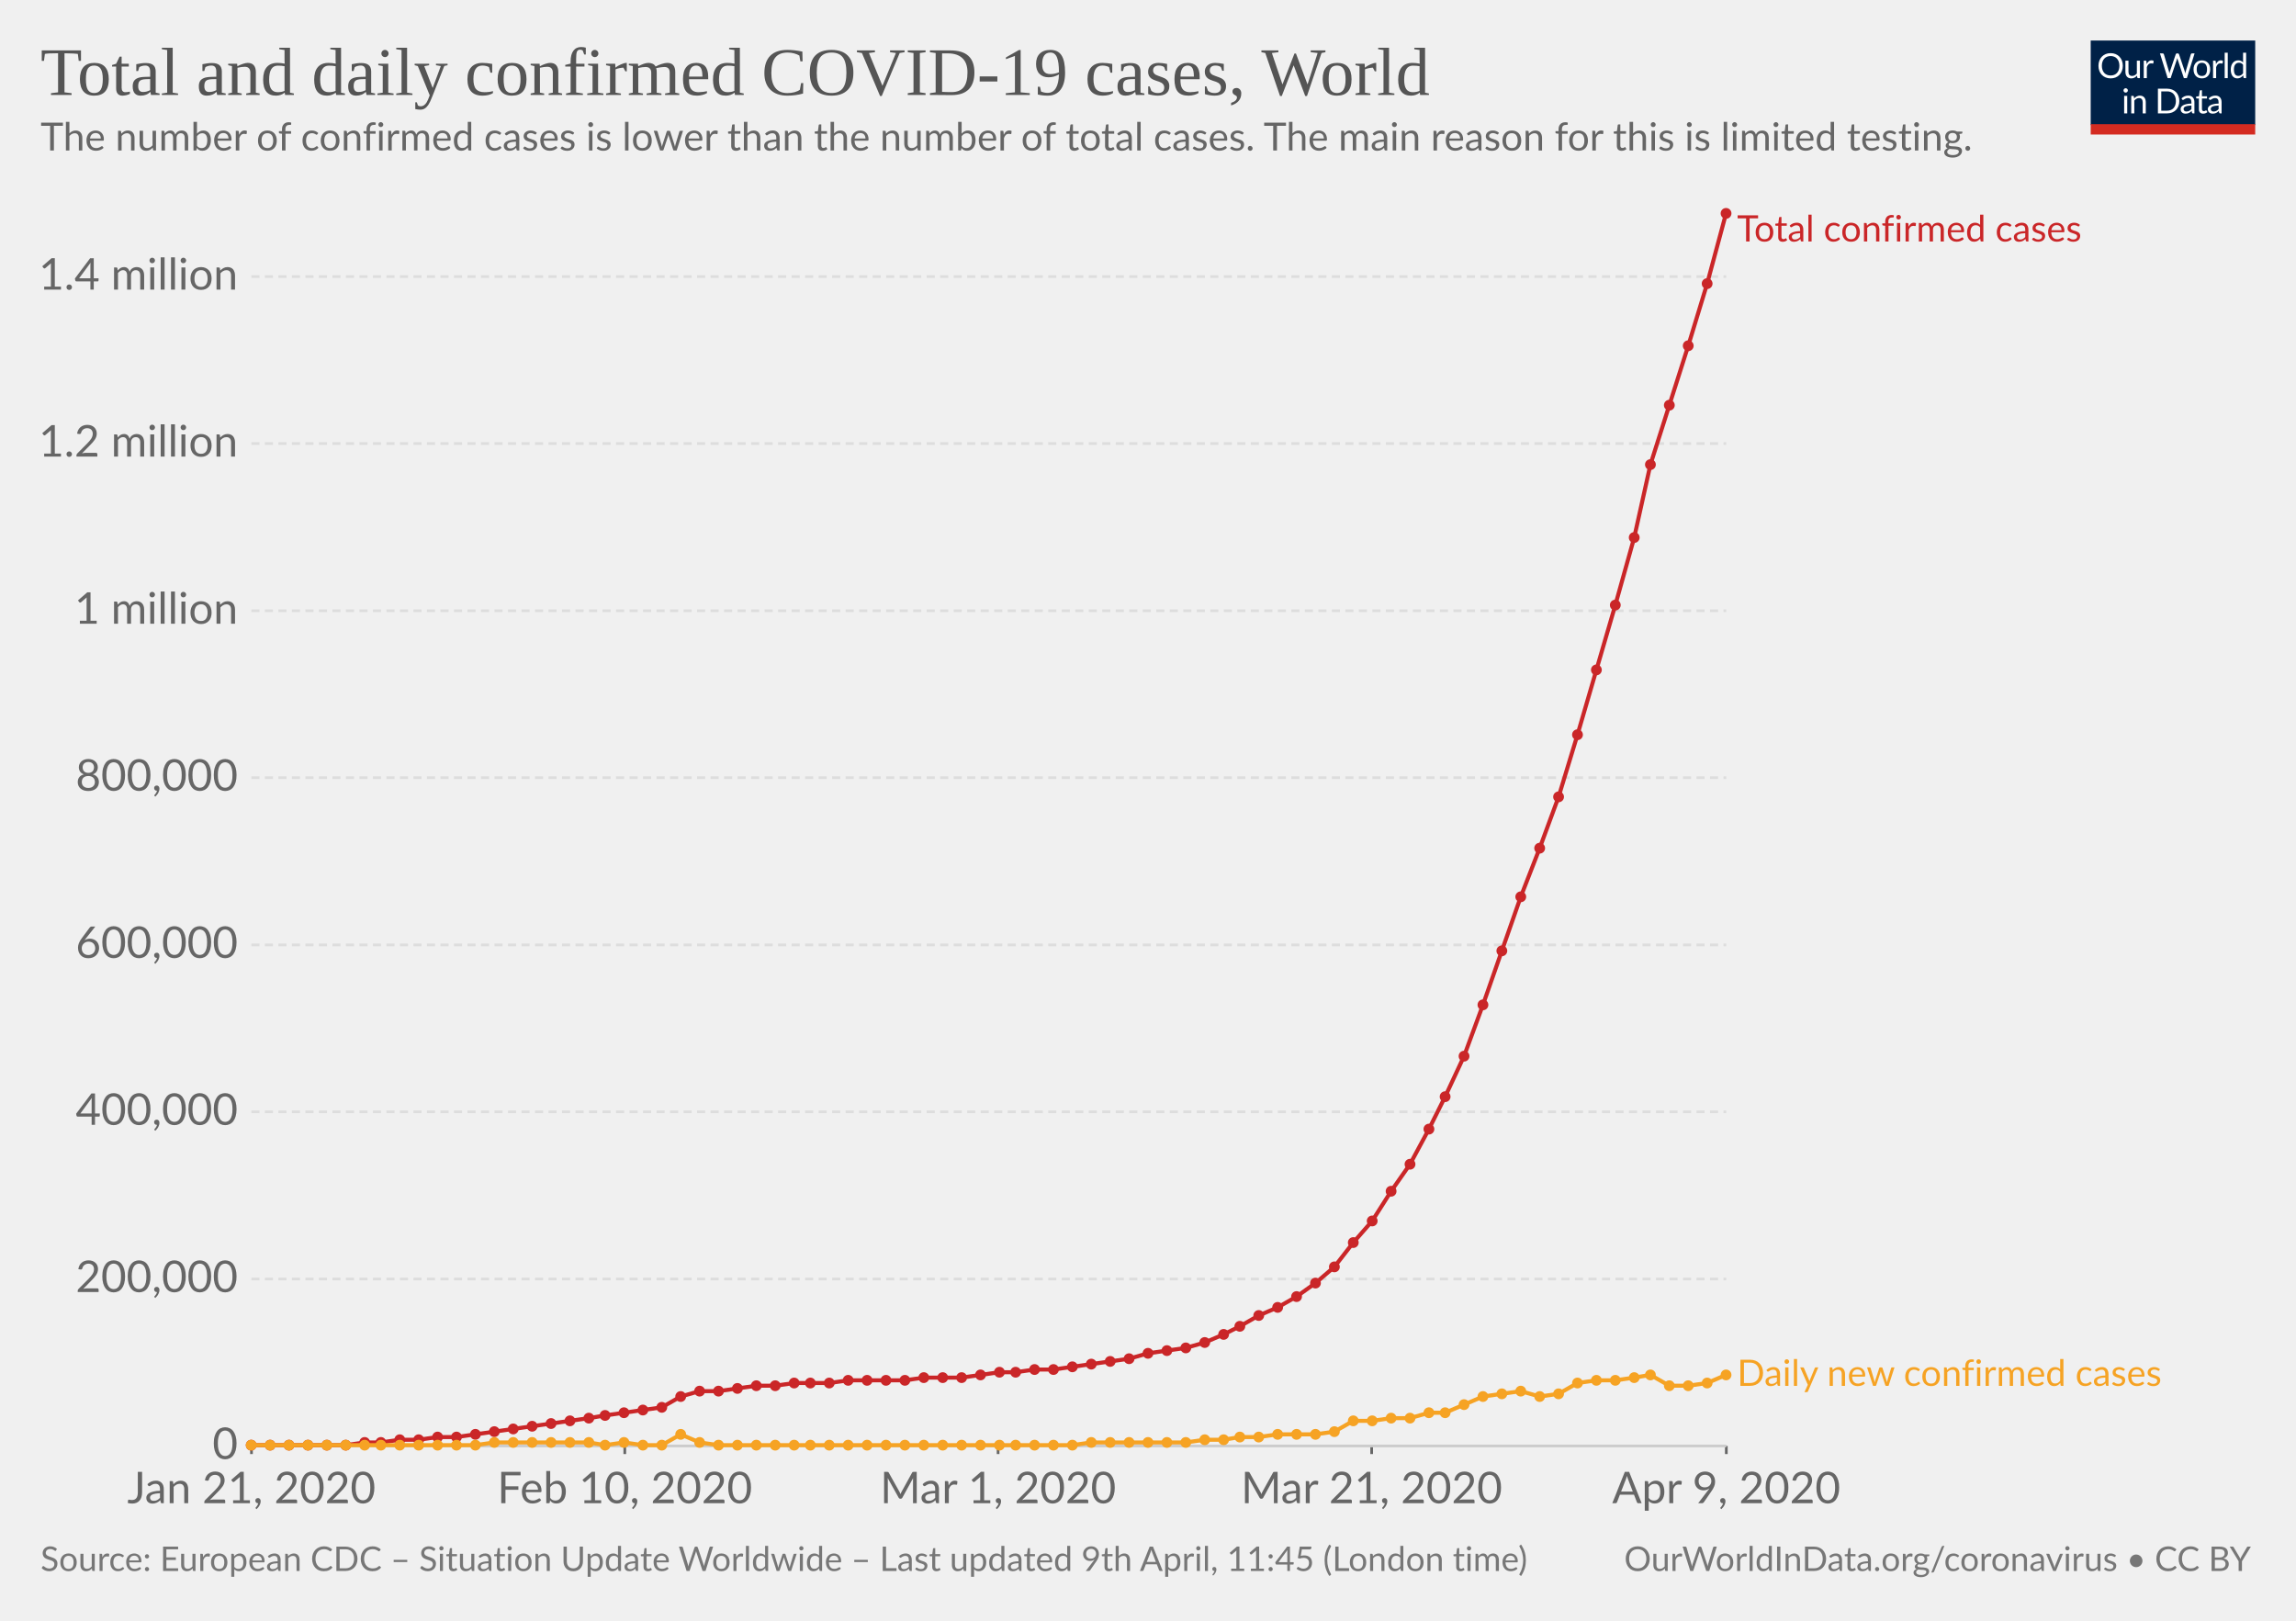
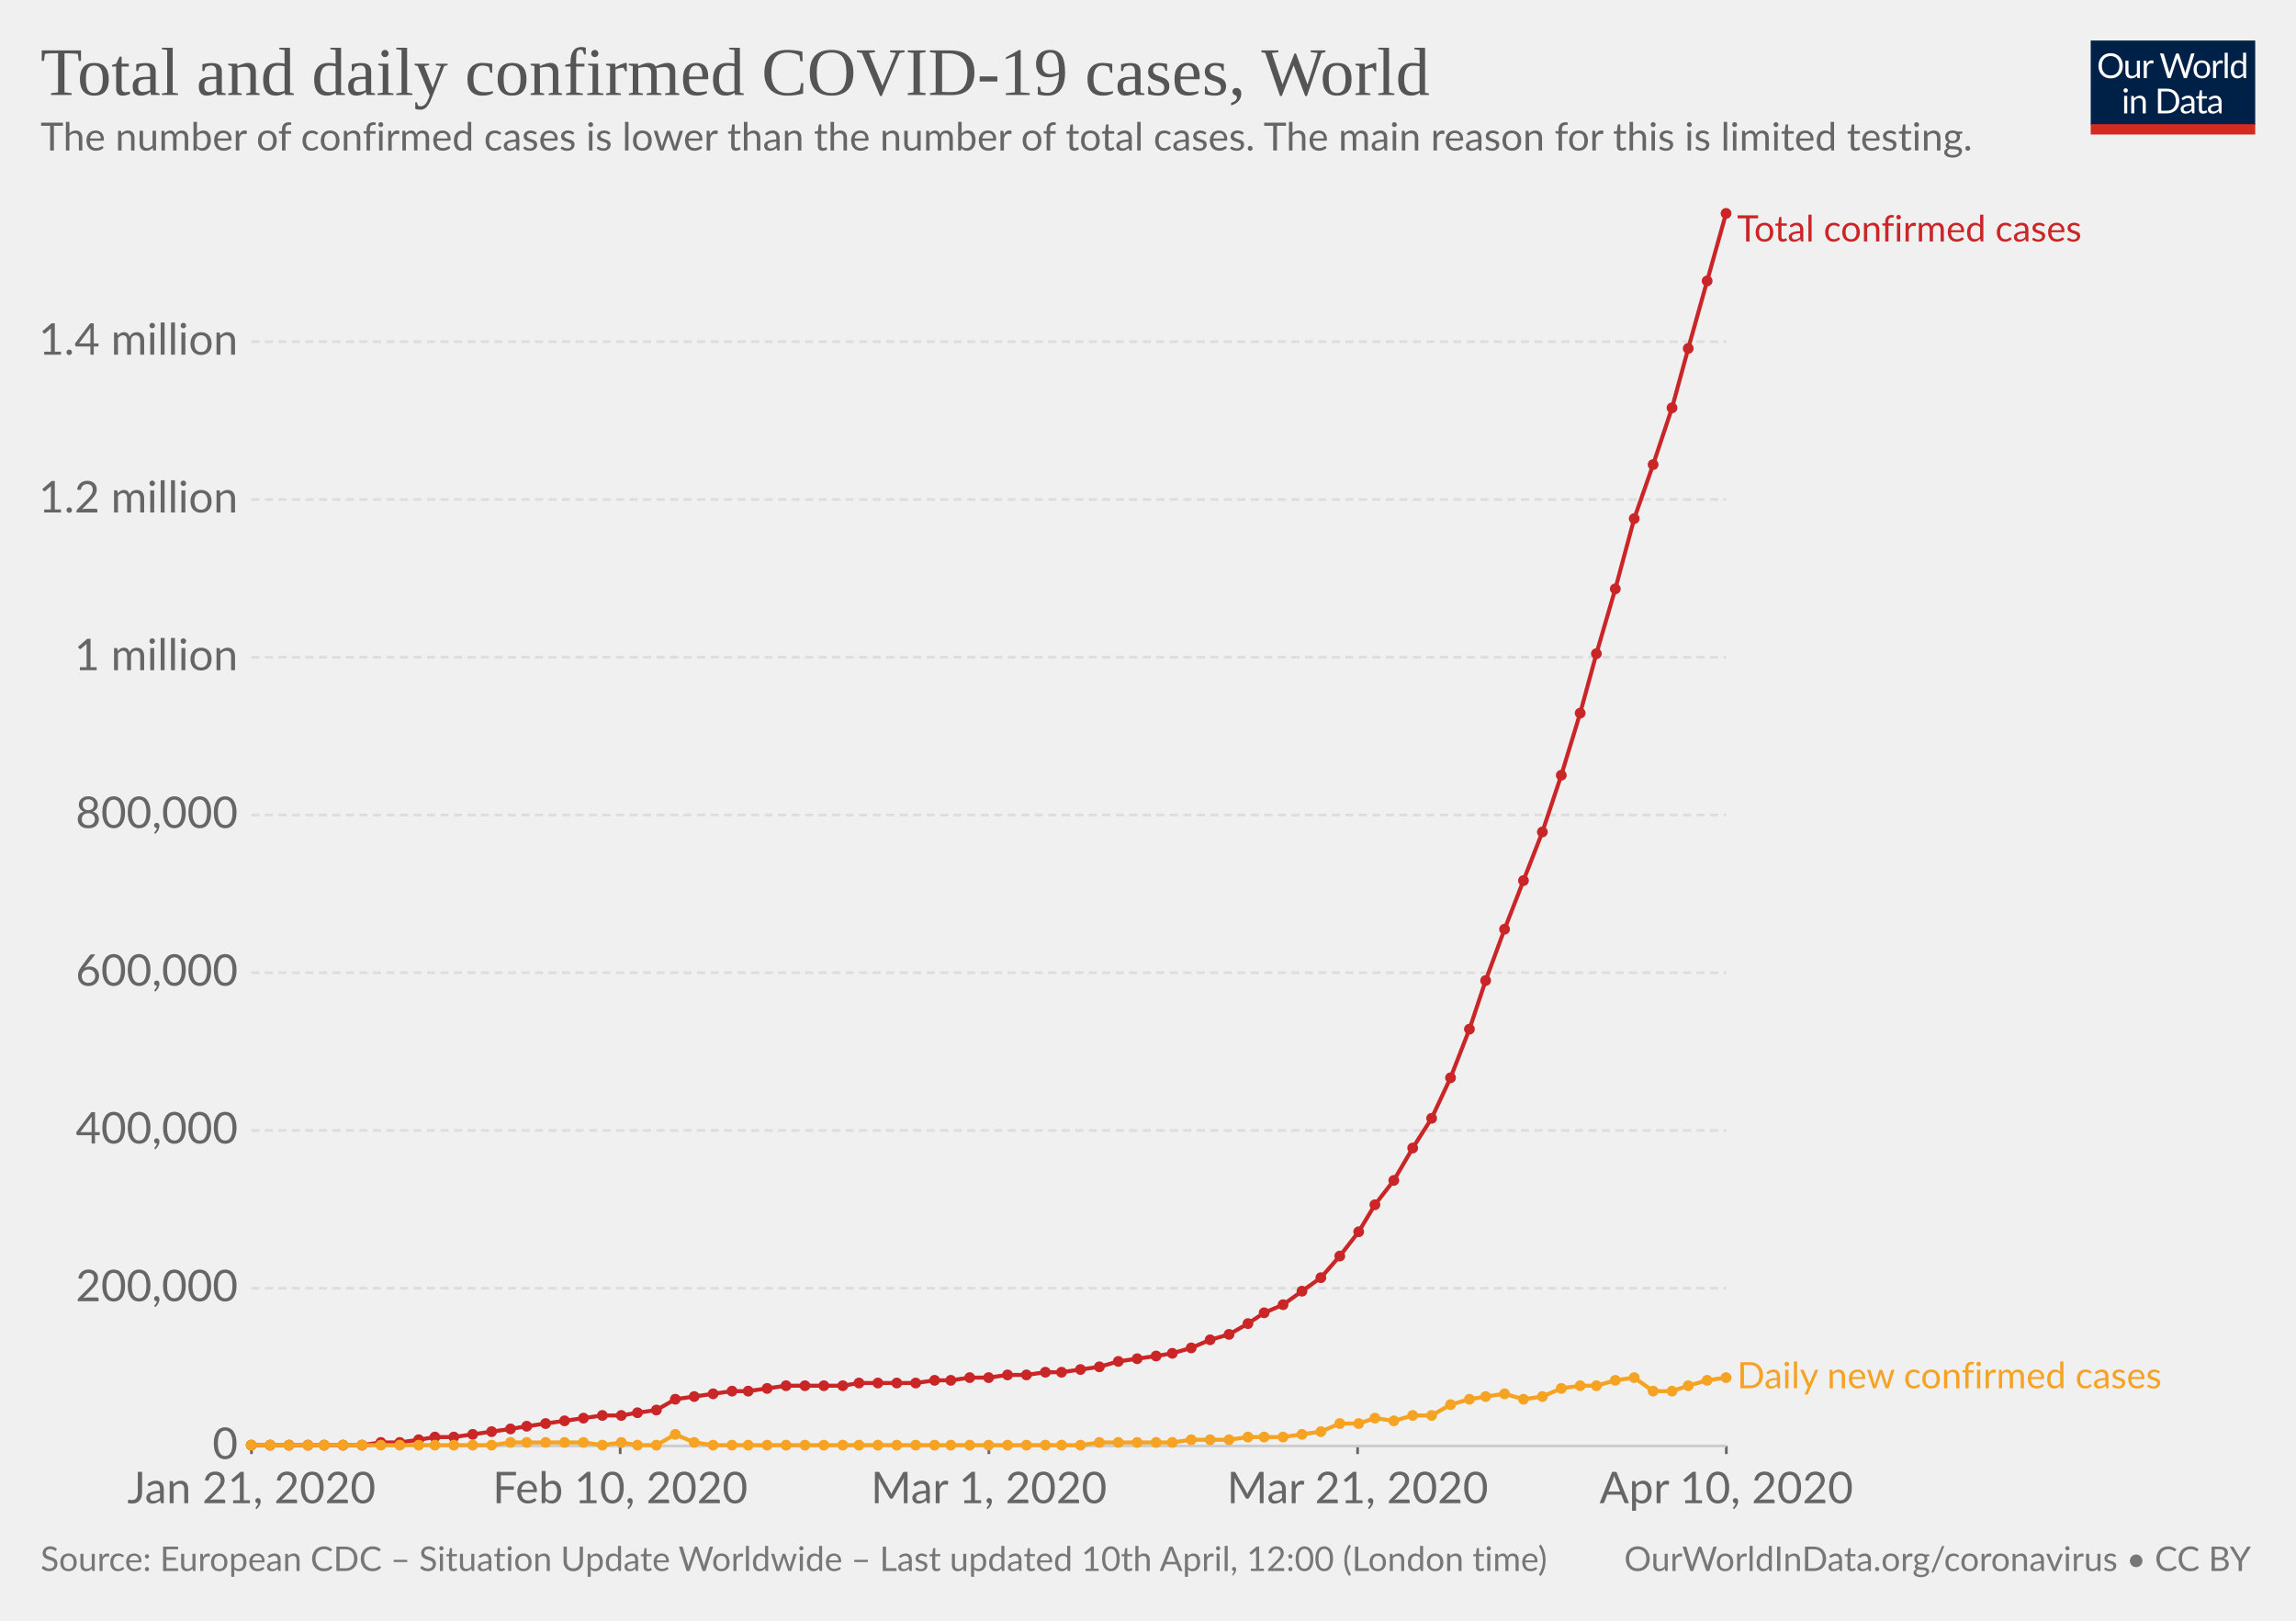
<svg xmlns="http://www.w3.org/2000/svg" version="1.1" style="background-color:#fff;-webkit-font-smoothing:antialiased" width="850" height="600" font-family="Lato,'Helvetica Neue',Helvetica,Arial,sans-serif" font-size="18" text-rendering="optimizeLegibility">
  <g class="HeaderView">
    <g transform="matrix(.29 0 0 .29 774 15)">
      <svg width="210" height="120" viewBox="0 0 210 120" fill="none">
        <g clip-path="url(#clip0)">
          <path d="M0 0h210v107.89H0V0z" fill="#002147" />
          <path d="M40.98 32.25c0 2.36-.38 4.53-1.12 6.51a14.26 14.26 0 01-8.1 8.4c-1.9.78-4.02 1.17-6.34 1.17-2.31 0-4.42-.39-6.33-1.17a14.31 14.31 0 01-8.08-8.4 18.29 18.29 0 01-1.12-6.51c0-2.36.38-4.53 1.12-6.5.75-1.97 1.8-3.67 3.17-5.1 1.37-1.43 3-2.55 4.9-3.34 1.92-.8 4.03-1.19 6.34-1.19 2.32 0 4.43.4 6.34 1.19 1.92.8 3.56 1.9 4.93 3.34a14.87 14.87 0 013.17 5.1 18.1 18.1 0 011.12 6.5zm-4.38 0c0-1.94-.26-3.68-.8-5.22a10.91 10.91 0 00-2.24-3.89 9.68 9.68 0 00-3.52-2.46 11.95 11.95 0 00-4.62-.86c-1.68 0-3.21.28-4.6.86a9.88 9.88 0 00-3.54 2.46 10.91 10.91 0 00-2.24 3.9c-.53 1.53-.8 3.27-.8 5.2 0 1.94.27 3.68.8 5.22a11.17 11.17 0 002.24 3.9 10.01 10.01 0 003.55 2.44c1.38.56 2.9.83 4.6.83 1.7 0 3.24-.27 4.61-.83a9.8 9.8 0 003.52-2.44 11.17 11.17 0 002.25-3.9c.53-1.54.8-3.28.8-5.21zm26.22-6.54V48H60.5c-.56 0-.9-.27-1.05-.81l-.31-2.4a12.45 12.45 0 01-3.26 2.6c-1.2.64-2.58.96-4.13.96-1.22 0-2.3-.2-3.24-.6a6.52 6.52 0 01-2.33-1.7 7.37 7.37 0 01-1.43-2.67c-.3-1.04-.46-2.2-.46-3.45V25.7h3.91v14.22c0 1.68.38 2.99 1.15 3.91.77.93 1.96 1.39 3.54 1.39 1.16 0 2.24-.27 3.23-.82a10.42 10.42 0 002.8-2.28V25.7h3.91zm8.61 4.47a9.94 9.94 0 012.6-3.56 5.64 5.64 0 013.76-1.3c.47 0 .92.05 1.34.15.44.1.83.27 1.17.49L80 28.88c-.09.37-.3.55-.66.55-.2 0-.5-.04-.9-.13a6.21 6.21 0 00-3.24.18c-.54.2-1.03.5-1.47.92-.42.4-.81.9-1.17 1.5-.33.58-.64 1.26-.92 2.02V48h-3.94V25.71h2.25c.42 0 .72.08.88.25.16.16.27.44.33.83l.26 3.39zm61.16-13.7L122.75 48h-3.82l-7.99-24.05a21.95 21.95 0 01-.42-1.58 38.36 38.36 0 01-.44 1.58L102.05 48h-3.83L88.4 16.47h3.54c.38 0 .7.1.95.29.26.2.43.43.5.73l6.52 21.9c.1.4.2.83.28 1.28.1.46.2.94.29 1.46l.3-1.46c.12-.47.25-.9.38-1.27l7.41-21.91c.1-.25.26-.48.51-.69.27-.22.58-.33.95-.33h1.23c.38 0 .69.1.92.29.24.2.41.43.53.73l7.4 21.9a28.4 28.4 0 01.68 2.62 29.52 29.52 0 01.52-2.61l6.54-21.91c.07-.27.23-.5.48-.7.27-.21.58-.32.95-.32h3.32zm9.35 8.88c1.63 0 3.1.27 4.4.82a9.43 9.43 0 015.46 5.94c.5 1.4.74 2.98.74 4.73 0 1.76-.25 3.34-.74 4.75a9.43 9.43 0 01-5.46 5.92c-1.3.52-2.77.79-4.4.79-1.64 0-3.12-.27-4.44-.8a9.42 9.42 0 01-3.35-2.3c-.92-1-1.63-2.2-2.13-3.61-.49-1.41-.73-3-.73-4.75s.24-3.33.73-4.73c.5-1.43 1.2-2.64 2.13-3.63.93-1 2.04-1.77 3.35-2.31 1.32-.55 2.8-.82 4.44-.82zm0 19.89c2.2 0 3.84-.73 4.93-2.2 1.08-1.48 1.63-3.54 1.63-6.18 0-2.66-.55-4.72-1.63-6.2-1.09-1.49-2.73-2.23-4.93-2.23-1.12 0-2.09.2-2.93.57-.82.39-1.5.94-2.06 1.65-.55.72-.96 1.61-1.24 2.67-.26 1.04-.4 2.22-.4 3.54 0 2.64.55 4.7 1.64 6.18 1.1 1.47 2.76 2.2 4.99 2.2zm17.97-15.07a9.94 9.94 0 012.6-3.56 5.64 5.64 0 013.76-1.3c.47 0 .91.05 1.34.15.44.1.83.27 1.16.49l-.28 2.92c-.09.37-.31.55-.66.55-.2 0-.5-.04-.9-.13a6.2 6.2 0 00-3.24.18c-.54.2-1.03.5-1.47.92-.43.4-.82.9-1.17 1.5a13.1 13.1 0 00-.92 2.02V48h-3.94V25.71h2.24c.43 0 .72.08.88.25.17.16.28.44.33.83l.27 3.39zm15.04-14.59V48h-3.92V15.6h3.92zm19.55 15.43a6.22 6.22 0 00-2.38-2.05 6.7 6.7 0 00-2.86-.6c-2.07 0-3.66.75-4.77 2.23-1.12 1.48-1.68 3.6-1.68 6.33 0 1.46.13 2.7.38 3.74a7.29 7.29 0 001.1 2.56 4.35 4.35 0 001.78 1.45c.7.3 1.5.46 2.4.46 1.29 0 2.41-.3 3.36-.88a9.6 9.6 0 002.67-2.49V31.02zm3.91-15.43V48h-2.33c-.56 0-.9-.27-1.06-.81l-.35-2.71a12.13 12.13 0 01-3.25 2.77 8.28 8.28 0 01-4.23 1.06 7.31 7.31 0 01-6.14-2.9c-.73-.96-1.3-2.15-1.69-3.57a18.35 18.35 0 01.07-9.48 11.29 11.29 0 011.89-3.7 8.7 8.7 0 017.06-3.34 7.96 7.96 0 016.12 2.62V15.59h3.91zM46.61 70.71V93H42.7V70.71h3.91zm.84-7c0 .39-.08.75-.24 1.09-.15.32-.35.61-.62.88-.25.25-.55.44-.9.59a2.67 2.67 0 01-2.16 0 2.9 2.9 0 01-1.45-1.47 2.67 2.67 0 010-2.16c.15-.35.35-.65.6-.9.25-.27.53-.47.85-.62a2.67 2.67 0 012.16 0c.35.15.65.35.9.62.27.25.47.55.62.9.16.34.24.7.24 1.08zm7.97 10.24c.49-.54 1-1.04 1.54-1.48a9.85 9.85 0 013.66-1.84 8.96 8.96 0 015.43.35c.94.4 1.72.97 2.33 1.71.63.74 1.11 1.62 1.43 2.67.32 1.04.49 2.19.49 3.45V93h-3.94V78.81c0-1.69-.4-3-1.17-3.92-.76-.93-1.93-1.4-3.5-1.4-1.15 0-2.24.27-3.25.83-1 .56-1.92 1.31-2.77 2.27V93h-3.94V70.71h2.35c.56 0 .9.28 1.04.82l.3 2.42zm57.7 3.3c0 2.36-.37 4.5-1.11 6.44a14.3 14.3 0 01-3.17 4.98c-1.37 1.37-3 2.45-4.93 3.2-1.9.76-4.02 1.13-6.33 1.13H85.8V61.47h11.77c2.31 0 4.42.39 6.33 1.15a13.8 13.8 0 018.1 8.18 17.75 17.75 0 011.12 6.45zm-4.37 0c0-1.94-.26-3.67-.8-5.2a10.94 10.94 0 00-2.23-3.87 9.57 9.57 0 00-3.53-2.42 12.23 12.23 0 00-4.61-.83h-7.5v24.62h7.5c1.7 0 3.24-.28 4.61-.84a9.7 9.7 0 003.53-2.4 10.94 10.94 0 002.24-3.87c.53-1.53.8-3.26.8-5.2zm19.8 5.72c-1.8.06-3.34.2-4.62.44-1.26.22-2.3.51-3.1.88-.8.36-1.37.8-1.74 1.3-.35.5-.53 1.05-.53 1.67 0 .58.1 1.1.3 1.52a3 3 0 00.76 1.05c.34.27.73.46 1.17.6.45.11.94.17 1.45.17a7.28 7.28 0 003.5-.81 11.95 11.95 0 002.82-2.2v-4.62zm-12.65-9.11a12.73 12.73 0 013.98-2.66c1.43-.59 3-.88 4.73-.88 1.25 0 2.36.2 3.33.61a6.81 6.81 0 013.94 4.38c.33 1.04.5 2.19.5 3.43V93h-1.74a1.8 1.8 0 01-.88-.18c-.2-.13-.36-.38-.48-.74l-.44-2.12c-.59.55-1.16 1.03-1.72 1.46a9.48 9.48 0 01-3.74 1.7c-.69.15-1.46.23-2.3.23-.87 0-1.69-.12-2.45-.35a5.34 5.34 0 01-3.34-2.93 6.64 6.64 0 01-.49-2.64c0-.88.25-1.72.73-2.53a6.33 6.33 0 012.35-2.17c1.09-.63 2.5-1.15 4.25-1.54 1.75-.41 3.89-.65 6.42-.7v-1.75c0-1.73-.37-3.03-1.12-3.91-.75-.9-1.84-1.34-3.28-1.34-.97 0-1.78.12-2.44.37-.64.23-1.2.5-1.7.81l-1.23.82c-.33.23-.67.35-1 .35-.27 0-.5-.07-.69-.2a2.1 2.1 0 01-.48-.53l-.7-1.25zm27.67 19.5c-1.76 0-3.12-.5-4.07-1.48-.94-.98-1.41-2.4-1.41-4.25V74h-2.68a.9.9 0 01-.6-.2c-.16-.14-.24-.36-.24-.66v-1.56l3.65-.46.9-6.89c.05-.22.14-.4.29-.52a.88.88 0 01.62-.22H142v7.67h6.44V74h-6.44v13.38c0 .94.22 1.63.68 2.09.45.45 1.04.68 1.76.68a3.21 3.21 0 001.85-.53l.55-.35c.16-.12.3-.18.41-.18.2 0 .4.13.55.38l1.15 1.87a7.45 7.45 0 01-2.44 1.5c-.96.35-1.94.52-2.95.52zm19.68-10.4c-1.8.07-3.34.21-4.62.45-1.26.22-2.3.51-3.1.88-.8.36-1.37.8-1.74 1.3-.35.5-.53 1.05-.53 1.67 0 .58.1 1.1.3 1.52.18.42.44.77.76 1.05.34.27.73.46 1.17.6.45.11.94.17 1.45.17a7.3 7.3 0 003.5-.81 12.04 12.04 0 002.82-2.2v-4.62zm-12.65-9.1a12.72 12.72 0 013.99-2.66c1.42-.59 3-.88 4.72-.88 1.25 0 2.36.2 3.33.61a6.81 6.81 0 013.94 4.38c.33 1.04.5 2.19.5 3.43V93h-1.74a1.8 1.8 0 01-.88-.18c-.2-.13-.36-.38-.48-.74l-.44-2.12c-.59.55-1.16 1.03-1.72 1.46a9.48 9.48 0 01-3.74 1.7c-.69.15-1.46.23-2.3.23-.87 0-1.69-.12-2.45-.35a5.33 5.33 0 01-3.34-2.93 6.62 6.62 0 01-.49-2.64c0-.88.25-1.72.73-2.53a6.33 6.33 0 012.35-2.17c1.09-.63 2.5-1.15 4.25-1.54 1.74-.41 3.89-.65 6.42-.7v-1.75c0-1.73-.37-3.03-1.12-3.91-.75-.9-1.84-1.34-3.28-1.34-.97 0-1.78.12-2.44.37-.64.23-1.2.5-1.7.81-.46.3-.87.57-1.22.82-.34.23-.68.35-1.02.35-.26 0-.49-.07-.68-.2-.19-.14-.35-.32-.48-.53l-.7-1.25z" fill="#fff" />
          <path fill="#D42B21" d="M0 106.79h210V120H0z" />
        </g>
        <defs>
          <clipPath id="clip0">
            <path fill="#fff" d="M0 0h210v120H0z" />
          </clipPath>
        </defs>
      </svg>
    </g>
    <a href="https://ourworldindata.org/grapher/total-and-daily-cases-covid-19" target="_blank" font-family="&quot;Playfair Display&quot;,Georgia,&quot;Times New Roman&quot;,serif">
      <text font-size="25.2" x="15" y="35.2" fill="#555">
        <tspan x="15" y="35.16">Total and daily confirmed COVID-19 cases, World</tspan>
      </text>
    </a>
    <text font-size="14.4" x="15" y="55.7" fill="#666">
      <tspan x="15" y="55.72">The number of confirmed cases is lower than the number of total cases. The main reason for this is limited testing.</tspan>
    </text>
  </g>
  <g class="LineChart">
    <defs>
      <clipPath id="a">
        <path d="M83.06 0h830v955.8h-830z" />
      </clipPath>
    </defs>
    <g class="AxisBoxView">
      <g class="HorizontalAxis">
-         <path stroke="#666" d="M93.1 535.3v3M231.3 535.3v3M369.5 535.3v3M507.8 535.3v3M639.1 535.3v3" />
+         <path stroke="#666" d="M93.1 535.3v3M229.6 535.3v3M366.1 535.3v3M502.6 535.3v3M639.1 535.3v3" />
        <text x="93.1" y="556.5" fill="#666" text-anchor="middle" font-size="16.2">Jan 21, 2020</text>
-         <text x="231.3" y="556.5" fill="#666" text-anchor="middle" font-size="16.2">Feb 10, 2020</text>
-         <text x="369.5" y="556.5" fill="#666" text-anchor="middle" font-size="16.2">Mar 1, 2020</text>
-         <text x="507.8" y="556.5" fill="#666" text-anchor="middle" font-size="16.2">Mar 21, 2020</text>
-         <text x="639.1" y="556.5" fill="#666" text-anchor="middle" font-size="16.2">Apr 9, 2020</text>
+         <text x="229.6" y="556.5" fill="#666" text-anchor="middle" font-size="16.2">Feb 10, 2020</text>
+         <text x="366.1" y="556.5" fill="#666" text-anchor="middle" font-size="16.2">Mar 1, 2020</text>
+         <text x="502.6" y="556.5" fill="#666" text-anchor="middle" font-size="16.2">Mar 21, 2020</text>
+         <text x="639.1" y="556.5" fill="#666" text-anchor="middle" font-size="16.2">Apr 10, 2020</text>
      </g>
      <g class="VerticalAxis" fill="#666" dominant-baseline="middle" text-anchor="end" font-size="16.2">
        <text x="88.06" y="535.3">0</text>
-         <text x="88.06" y="473.5">200,000</text>
-         <text x="88.06" y="411.6">400,000</text>
-         <text x="88.06" y="349.8">600,000</text>
-         <text x="88.06" y="287.9">800,000</text>
-         <text x="88.06" y="226.1">1 million</text>
-         <text x="88.06" y="164.2">1.2 million</text>
-         <text x="88.06" y="102.4">1.4 million</text>
+         <text x="88.06" y="476.9">200,000</text>
+         <text x="88.06" y="418.5">400,000</text>
+         <text x="88.06" y="360.1">600,000</text>
+         <text x="88.06" y="301.7">800,000</text>
+         <text x="88.06" y="243.3">1 million</text>
+         <text x="88.06" y="184.9">1.2 million</text>
+         <text x="88.06" y="126.5">1.4 million</text>
      </g>
      <g class="AxisGridLines">
        <path stroke="#ccc" d="M93.06 535.3h546.02" />
-         <path stroke="#ddd" stroke-dasharray="3,2" d="M93.06 473.5h546.02M93.06 411.6h546.02M93.06 349.8h546.02M93.06 287.9h546.02M93.06 226.1h546.02M93.06 164.2h546.02M93.06 102.4h546.02" />
+         <path stroke="#ddd" stroke-dasharray="3,2" d="M93.06 476.9h546.02M93.06 418.5h546.02M93.06 360.1h546.02M93.06 301.7h546.02M93.06 243.3h546.02M93.06 184.9h546.02M93.06 126.5h546.02" />
      </g>
    </g>
    <g clip-path="url(#a)">
      <g class="HeightedLegend" cursor="default">
        <g class="legendMark">
          <text font-size="13.5" x="643.1" y="89.4" fill="#ca2628">
            <tspan x="643.08" y="89.4">Total confirmed cases</tspan>
          </text>
        </g>
        <g class="legendMark">
-           <text font-size="13.5" x="643.1" y="513" fill="#f6a324">
-             <tspan x="643.08" y="513.05">Daily new confirmed cases</tspan>
+           <text font-size="13.5" x="643.1" y="513.9" fill="#f6a324">
+             <tspan x="643.08" y="513.95">Daily new confirmed cases</tspan>
          </text>
        </g>
      </g>
      <g class="Lines">
        <g class="key-World_0">
-           <path stroke="#ca2628" stroke-linecap="round" d="M93 535h35l7-1h6l7-1h7l7-1h7l7-1 7-1 7-1 7-1 7-1 7-1 7-1 6-1 7-1 7-1 7-1 7-4 7-2h7l7-1 7-1h7l7-1h13l7-1h21l7-1h14l7-1 7-1h6l7-1h7l7-1 7-1 7-1 7-1 7-2 7-1 7-1 7-2 7-3 6-3 7-4 7-3 7-4 7-5 7-6 7-9 7-8 7-11 7-10 7-13 6-12 7-15 7-19 7-20 7-20 7-18 7-19 7-23 7-24 7-24 7-25 6-27 7-22 7-22 7-23 7-26" fill="none" stroke-width="1.5" />
+           <path stroke="#ca2628" stroke-linecap="round" d="M93 535h41l7-1h7l7-1 6-1h7l7-1 7-1 7-1 6-1 7-1 7-1 7-1 7-1h7l6-1 7-1 7-4 7-1 7-1 7-1h6l7-1 7-1h21l6-1h21l7-1h6l7-1h7l7-1h7l7-1h6l7-1 7-1 7-2 7-1 7-1 6-1 7-2 7-3 7-2 7-4 6-4 7-3 7-5 7-5 7-8 7-9 6-10 7-9 7-12 7-11 7-15 7-18 6-18 7-19 7-18 7-18 7-21 7-23 6-22 7-24 7-26 7-20 7-21 6-22 7-25 7-25" fill="none" stroke-width="1.5" />
          <g fill="#ca2628">
            <circle cx="93" cy="535" r="2" />
            <circle cx="100" cy="535" r="2" />
            <circle cx="107" cy="535" r="2" />
            <circle cx="114" cy="535" r="2" />
-             <circle cx="121" cy="535" r="2" />
-             <circle cx="128" cy="535" r="2" />
-             <circle cx="135" cy="534" r="2" />
+             <circle cx="120" cy="535" r="2" />
+             <circle cx="127" cy="535" r="2" />
+             <circle cx="134" cy="535" r="2" />
            <circle cx="141" cy="534" r="2" />
-             <circle cx="148" cy="533" r="2" />
+             <circle cx="148" cy="534" r="2" />
            <circle cx="155" cy="533" r="2" />
-             <circle cx="162" cy="532" r="2" />
-             <circle cx="169" cy="532" r="2" />
-             <circle cx="176" cy="531" r="2" />
-             <circle cx="183" cy="530" r="2" />
-             <circle cx="190" cy="529" r="2" />
-             <circle cx="197" cy="528" r="2" />
-             <circle cx="204" cy="527" r="2" />
-             <circle cx="211" cy="526" r="2" />
-             <circle cx="218" cy="525" r="2" />
-             <circle cx="224" cy="524" r="2" />
-             <circle cx="231" cy="523" r="2" />
-             <circle cx="238" cy="522" r="2" />
-             <circle cx="245" cy="521" r="2" />
-             <circle cx="252" cy="517" r="2" />
-             <circle cx="259" cy="515" r="2" />
-             <circle cx="266" cy="515" r="2" />
-             <circle cx="273" cy="514" r="2" />
-             <circle cx="280" cy="513" r="2" />
-             <circle cx="287" cy="513" r="2" />
-             <circle cx="294" cy="512" r="2" />
-             <circle cx="300" cy="512" r="2" />
-             <circle cx="307" cy="512" r="2" />
-             <circle cx="314" cy="511" r="2" />
-             <circle cx="321" cy="511" r="2" />
-             <circle cx="328" cy="511" r="2" />
-             <circle cx="335" cy="511" r="2" />
-             <circle cx="342" cy="510" r="2" />
-             <circle cx="349" cy="510" r="2" />
-             <circle cx="356" cy="510" r="2" />
-             <circle cx="363" cy="509" r="2" />
-             <circle cx="370" cy="508" r="2" />
-             <circle cx="376" cy="508" r="2" />
-             <circle cx="383" cy="507" r="2" />
-             <circle cx="390" cy="507" r="2" />
-             <circle cx="397" cy="506" r="2" />
-             <circle cx="404" cy="505" r="2" />
-             <circle cx="411" cy="504" r="2" />
-             <circle cx="418" cy="503" r="2" />
-             <circle cx="425" cy="501" r="2" />
-             <circle cx="432" cy="500" r="2" />
-             <circle cx="439" cy="499" r="2" />
-             <circle cx="446" cy="497" r="2" />
-             <circle cx="453" cy="494" r="2" />
-             <circle cx="459" cy="491" r="2" />
-             <circle cx="466" cy="487" r="2" />
-             <circle cx="473" cy="484" r="2" />
-             <circle cx="480" cy="480" r="2" />
-             <circle cx="487" cy="475" r="2" />
-             <circle cx="494" cy="469" r="2" />
-             <circle cx="501" cy="460" r="2" />
-             <circle cx="508" cy="452" r="2" />
-             <circle cx="515" cy="441" r="2" />
-             <circle cx="522" cy="431" r="2" />
-             <circle cx="529" cy="418" r="2" />
-             <circle cx="535" cy="406" r="2" />
-             <circle cx="542" cy="391" r="2" />
-             <circle cx="549" cy="372" r="2" />
-             <circle cx="556" cy="352" r="2" />
-             <circle cx="563" cy="332" r="2" />
-             <circle cx="570" cy="314" r="2" />
-             <circle cx="577" cy="295" r="2" />
-             <circle cx="584" cy="272" r="2" />
-             <circle cx="591" cy="248" r="2" />
-             <circle cx="598" cy="224" r="2" />
-             <circle cx="605" cy="199" r="2" />
-             <circle cx="611" cy="172" r="2" />
-             <circle cx="618" cy="150" r="2" />
-             <circle cx="625" cy="128" r="2" />
-             <circle cx="632" cy="105" r="2" />
+             <circle cx="161" cy="532" r="2" />
+             <circle cx="168" cy="532" r="2" />
+             <circle cx="175" cy="531" r="2" />
+             <circle cx="182" cy="530" r="2" />
+             <circle cx="189" cy="529" r="2" />
+             <circle cx="195" cy="528" r="2" />
+             <circle cx="202" cy="527" r="2" />
+             <circle cx="209" cy="526" r="2" />
+             <circle cx="216" cy="525" r="2" />
+             <circle cx="223" cy="524" r="2" />
+             <circle cx="230" cy="524" r="2" />
+             <circle cx="236" cy="523" r="2" />
+             <circle cx="243" cy="522" r="2" />
+             <circle cx="250" cy="518" r="2" />
+             <circle cx="257" cy="517" r="2" />
+             <circle cx="264" cy="516" r="2" />
+             <circle cx="271" cy="515" r="2" />
+             <circle cx="277" cy="515" r="2" />
+             <circle cx="284" cy="514" r="2" />
+             <circle cx="291" cy="513" r="2" />
+             <circle cx="298" cy="513" r="2" />
+             <circle cx="305" cy="513" r="2" />
+             <circle cx="312" cy="513" r="2" />
+             <circle cx="318" cy="512" r="2" />
+             <circle cx="325" cy="512" r="2" />
+             <circle cx="332" cy="512" r="2" />
+             <circle cx="339" cy="512" r="2" />
+             <circle cx="346" cy="511" r="2" />
+             <circle cx="352" cy="511" r="2" />
+             <circle cx="359" cy="510" r="2" />
+             <circle cx="366" cy="510" r="2" />
+             <circle cx="373" cy="509" r="2" />
+             <circle cx="380" cy="509" r="2" />
+             <circle cx="387" cy="508" r="2" />
+             <circle cx="393" cy="508" r="2" />
+             <circle cx="400" cy="507" r="2" />
+             <circle cx="407" cy="506" r="2" />
+             <circle cx="414" cy="504" r="2" />
+             <circle cx="421" cy="503" r="2" />
+             <circle cx="428" cy="502" r="2" />
+             <circle cx="434" cy="501" r="2" />
+             <circle cx="441" cy="499" r="2" />
+             <circle cx="448" cy="496" r="2" />
+             <circle cx="455" cy="494" r="2" />
+             <circle cx="462" cy="490" r="2" />
+             <circle cx="468" cy="486" r="2" />
+             <circle cx="475" cy="483" r="2" />
+             <circle cx="482" cy="478" r="2" />
+             <circle cx="489" cy="473" r="2" />
+             <circle cx="496" cy="465" r="2" />
+             <circle cx="503" cy="456" r="2" />
+             <circle cx="509" cy="446" r="2" />
+             <circle cx="516" cy="437" r="2" />
+             <circle cx="523" cy="425" r="2" />
+             <circle cx="530" cy="414" r="2" />
+             <circle cx="537" cy="399" r="2" />
+             <circle cx="544" cy="381" r="2" />
+             <circle cx="550" cy="363" r="2" />
+             <circle cx="557" cy="344" r="2" />
+             <circle cx="564" cy="326" r="2" />
+             <circle cx="571" cy="308" r="2" />
+             <circle cx="578" cy="287" r="2" />
+             <circle cx="585" cy="264" r="2" />
+             <circle cx="591" cy="242" r="2" />
+             <circle cx="598" cy="218" r="2" />
+             <circle cx="605" cy="192" r="2" />
+             <circle cx="612" cy="172" r="2" />
+             <circle cx="619" cy="151" r="2" />
+             <circle cx="625" cy="129" r="2" />
+             <circle cx="632" cy="104" r="2" />
            <circle cx="639" cy="79" r="2" />
          </g>
        </g>
        <g class="key-World_1">
-           <path stroke="#f6a324" stroke-linecap="round" d="M93 535h83l7-1h35l6 1 7-1 7 1h7l7-4 7 3 7 1h131l7-1h35l7-1h7l6-1h7l7-1h14l7-1 7-4h7l7-1h7l7-2h6l7-3 7-3 7-1 7-1 7 2 7-1 7-4 7-1h7l7-1 6-1 7 4h7l7-1 7-3" fill="none" stroke-width="1.5" />
+           <path stroke="#f6a324" stroke-linecap="round" d="M93 535h89l7-1h27l7 1 7-1 6 1h7l7-4 7 3 7 1h136l7-1h27l7-1h14l7-1h13l7-1 7-1 7-3h7l6-2 7 1 7-2h7l7-4 7-2 6-1 7-1 7 2 7-1 7-3 7-1h6l7-2 7-1 7 5h7l6-2 7-2 7-1" fill="none" stroke-width="1.5" />
          <g fill="#f6a324">
            <circle cx="93" cy="535" r="2" />
            <circle cx="100" cy="535" r="2" />
            <circle cx="107" cy="535" r="2" />
            <circle cx="114" cy="535" r="2" />
-             <circle cx="121" cy="535" r="2" />
-             <circle cx="128" cy="535" r="2" />
-             <circle cx="135" cy="535" r="2" />
+             <circle cx="120" cy="535" r="2" />
+             <circle cx="127" cy="535" r="2" />
+             <circle cx="134" cy="535" r="2" />
            <circle cx="141" cy="535" r="2" />
            <circle cx="148" cy="535" r="2" />
            <circle cx="155" cy="535" r="2" />
-             <circle cx="162" cy="535" r="2" />
-             <circle cx="169" cy="535" r="2" />
-             <circle cx="176" cy="535" r="2" />
-             <circle cx="183" cy="534" r="2" />
-             <circle cx="190" cy="534" r="2" />
-             <circle cx="197" cy="534" r="2" />
-             <circle cx="204" cy="534" r="2" />
-             <circle cx="211" cy="534" r="2" />
-             <circle cx="218" cy="534" r="2" />
-             <circle cx="224" cy="535" r="2" />
-             <circle cx="231" cy="534" r="2" />
-             <circle cx="238" cy="535" r="2" />
-             <circle cx="245" cy="535" r="2" />
-             <circle cx="252" cy="531" r="2" />
-             <circle cx="259" cy="534" r="2" />
-             <circle cx="266" cy="535" r="2" />
-             <circle cx="273" cy="535" r="2" />
-             <circle cx="280" cy="535" r="2" />
-             <circle cx="287" cy="535" r="2" />
-             <circle cx="294" cy="535" r="2" />
-             <circle cx="300" cy="535" r="2" />
-             <circle cx="307" cy="535" r="2" />
-             <circle cx="314" cy="535" r="2" />
-             <circle cx="321" cy="535" r="2" />
-             <circle cx="328" cy="535" r="2" />
-             <circle cx="335" cy="535" r="2" />
-             <circle cx="342" cy="535" r="2" />
-             <circle cx="349" cy="535" r="2" />
-             <circle cx="356" cy="535" r="2" />
-             <circle cx="363" cy="535" r="2" />
-             <circle cx="370" cy="535" r="2" />
-             <circle cx="376" cy="535" r="2" />
-             <circle cx="383" cy="535" r="2" />
-             <circle cx="390" cy="535" r="2" />
-             <circle cx="397" cy="535" r="2" />
-             <circle cx="404" cy="534" r="2" />
-             <circle cx="411" cy="534" r="2" />
-             <circle cx="418" cy="534" r="2" />
-             <circle cx="425" cy="534" r="2" />
-             <circle cx="432" cy="534" r="2" />
-             <circle cx="439" cy="534" r="2" />
-             <circle cx="446" cy="533" r="2" />
-             <circle cx="453" cy="533" r="2" />
-             <circle cx="459" cy="532" r="2" />
-             <circle cx="466" cy="532" r="2" />
-             <circle cx="473" cy="531" r="2" />
-             <circle cx="480" cy="531" r="2" />
-             <circle cx="487" cy="531" r="2" />
-             <circle cx="494" cy="530" r="2" />
-             <circle cx="501" cy="526" r="2" />
-             <circle cx="508" cy="526" r="2" />
-             <circle cx="515" cy="525" r="2" />
-             <circle cx="522" cy="525" r="2" />
-             <circle cx="529" cy="523" r="2" />
-             <circle cx="535" cy="523" r="2" />
-             <circle cx="542" cy="520" r="2" />
-             <circle cx="549" cy="517" r="2" />
-             <circle cx="556" cy="516" r="2" />
-             <circle cx="563" cy="515" r="2" />
-             <circle cx="570" cy="517" r="2" />
-             <circle cx="577" cy="516" r="2" />
-             <circle cx="584" cy="512" r="2" />
-             <circle cx="591" cy="511" r="2" />
+             <circle cx="161" cy="535" r="2" />
+             <circle cx="168" cy="535" r="2" />
+             <circle cx="175" cy="535" r="2" />
+             <circle cx="182" cy="535" r="2" />
+             <circle cx="189" cy="534" r="2" />
+             <circle cx="195" cy="534" r="2" />
+             <circle cx="202" cy="534" r="2" />
+             <circle cx="209" cy="534" r="2" />
+             <circle cx="216" cy="534" r="2" />
+             <circle cx="223" cy="535" r="2" />
+             <circle cx="230" cy="534" r="2" />
+             <circle cx="236" cy="535" r="2" />
+             <circle cx="243" cy="535" r="2" />
+             <circle cx="250" cy="531" r="2" />
+             <circle cx="257" cy="534" r="2" />
+             <circle cx="264" cy="535" r="2" />
+             <circle cx="271" cy="535" r="2" />
+             <circle cx="277" cy="535" r="2" />
+             <circle cx="284" cy="535" r="2" />
+             <circle cx="291" cy="535" r="2" />
+             <circle cx="298" cy="535" r="2" />
+             <circle cx="305" cy="535" r="2" />
+             <circle cx="312" cy="535" r="2" />
+             <circle cx="318" cy="535" r="2" />
+             <circle cx="325" cy="535" r="2" />
+             <circle cx="332" cy="535" r="2" />
+             <circle cx="339" cy="535" r="2" />
+             <circle cx="346" cy="535" r="2" />
+             <circle cx="352" cy="535" r="2" />
+             <circle cx="359" cy="535" r="2" />
+             <circle cx="366" cy="535" r="2" />
+             <circle cx="373" cy="535" r="2" />
+             <circle cx="380" cy="535" r="2" />
+             <circle cx="387" cy="535" r="2" />
+             <circle cx="393" cy="535" r="2" />
+             <circle cx="400" cy="535" r="2" />
+             <circle cx="407" cy="534" r="2" />
+             <circle cx="414" cy="534" r="2" />
+             <circle cx="421" cy="534" r="2" />
+             <circle cx="428" cy="534" r="2" />
+             <circle cx="434" cy="534" r="2" />
+             <circle cx="441" cy="533" r="2" />
+             <circle cx="448" cy="533" r="2" />
+             <circle cx="455" cy="533" r="2" />
+             <circle cx="462" cy="532" r="2" />
+             <circle cx="468" cy="532" r="2" />
+             <circle cx="475" cy="532" r="2" />
+             <circle cx="482" cy="531" r="2" />
+             <circle cx="489" cy="530" r="2" />
+             <circle cx="496" cy="527" r="2" />
+             <circle cx="503" cy="527" r="2" />
+             <circle cx="509" cy="525" r="2" />
+             <circle cx="516" cy="526" r="2" />
+             <circle cx="523" cy="524" r="2" />
+             <circle cx="530" cy="524" r="2" />
+             <circle cx="537" cy="520" r="2" />
+             <circle cx="544" cy="518" r="2" />
+             <circle cx="550" cy="517" r="2" />
+             <circle cx="557" cy="516" r="2" />
+             <circle cx="564" cy="518" r="2" />
+             <circle cx="571" cy="517" r="2" />
+             <circle cx="578" cy="514" r="2" />
+             <circle cx="585" cy="513" r="2" />
+             <circle cx="591" cy="513" r="2" />
            <circle cx="598" cy="511" r="2" />
            <circle cx="605" cy="510" r="2" />
-             <circle cx="611" cy="509" r="2" />
-             <circle cx="618" cy="513" r="2" />
+             <circle cx="612" cy="515" r="2" />
+             <circle cx="619" cy="515" r="2" />
            <circle cx="625" cy="513" r="2" />
-             <circle cx="632" cy="512" r="2" />
-             <circle cx="639" cy="509" r="2" />
+             <circle cx="632" cy="511" r="2" />
+             <circle cx="639" cy="510" r="2" />
          </g>
        </g>
      </g>
    </g>
  </g>
  <g class="SourcesFooter" fill="#777">
    <g class="clickable" fill="#777">
      <text font-size="12.6" x="15" y="581.6">
-         <tspan x="15" y="581.58">Source: European CDC – Situation Update Worldwide – Last updated 9th April, 11:45 (London time)</tspan>
+         <tspan x="15" y="581.58">Source: European CDC – Situation Update Worldwide – Last updated 10th April, 12:00 (London time)</tspan>
      </text>
    </g>
    <text font-size="12.6" x="601.3" y="581.6">
      <tspan x="601.27" y="581.58">
        <a target="_blank" href="https://ourworldindata.org/coronavirus" fill="#777">OurWorldInData.org/coronavirus</a> • <a class="cclogo" href="http://creativecommons.org/licenses/by/4.0/deed.en_US" target="_blank" fill="#777">CC BY</a>
      </tspan>
    </text>
  </g>
</svg>
